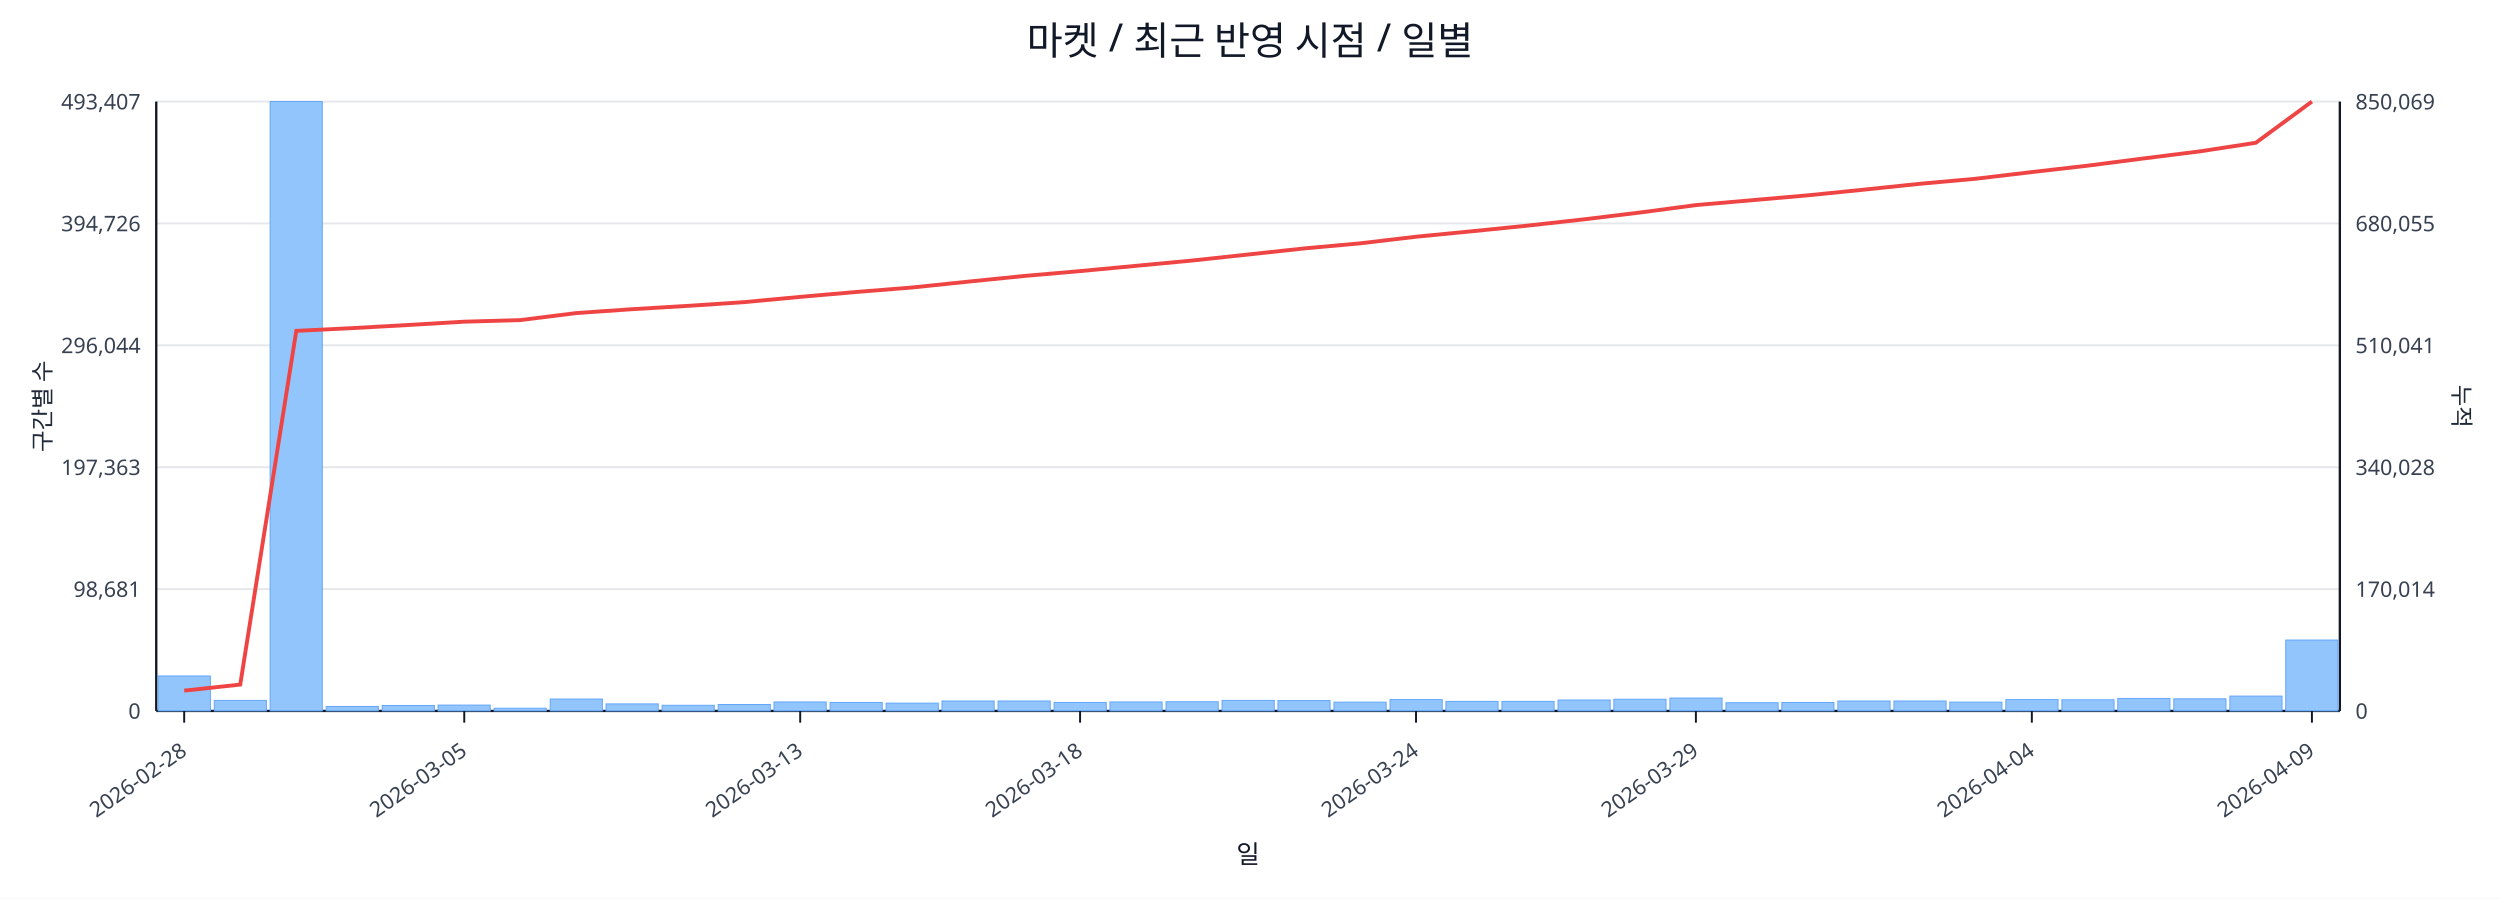
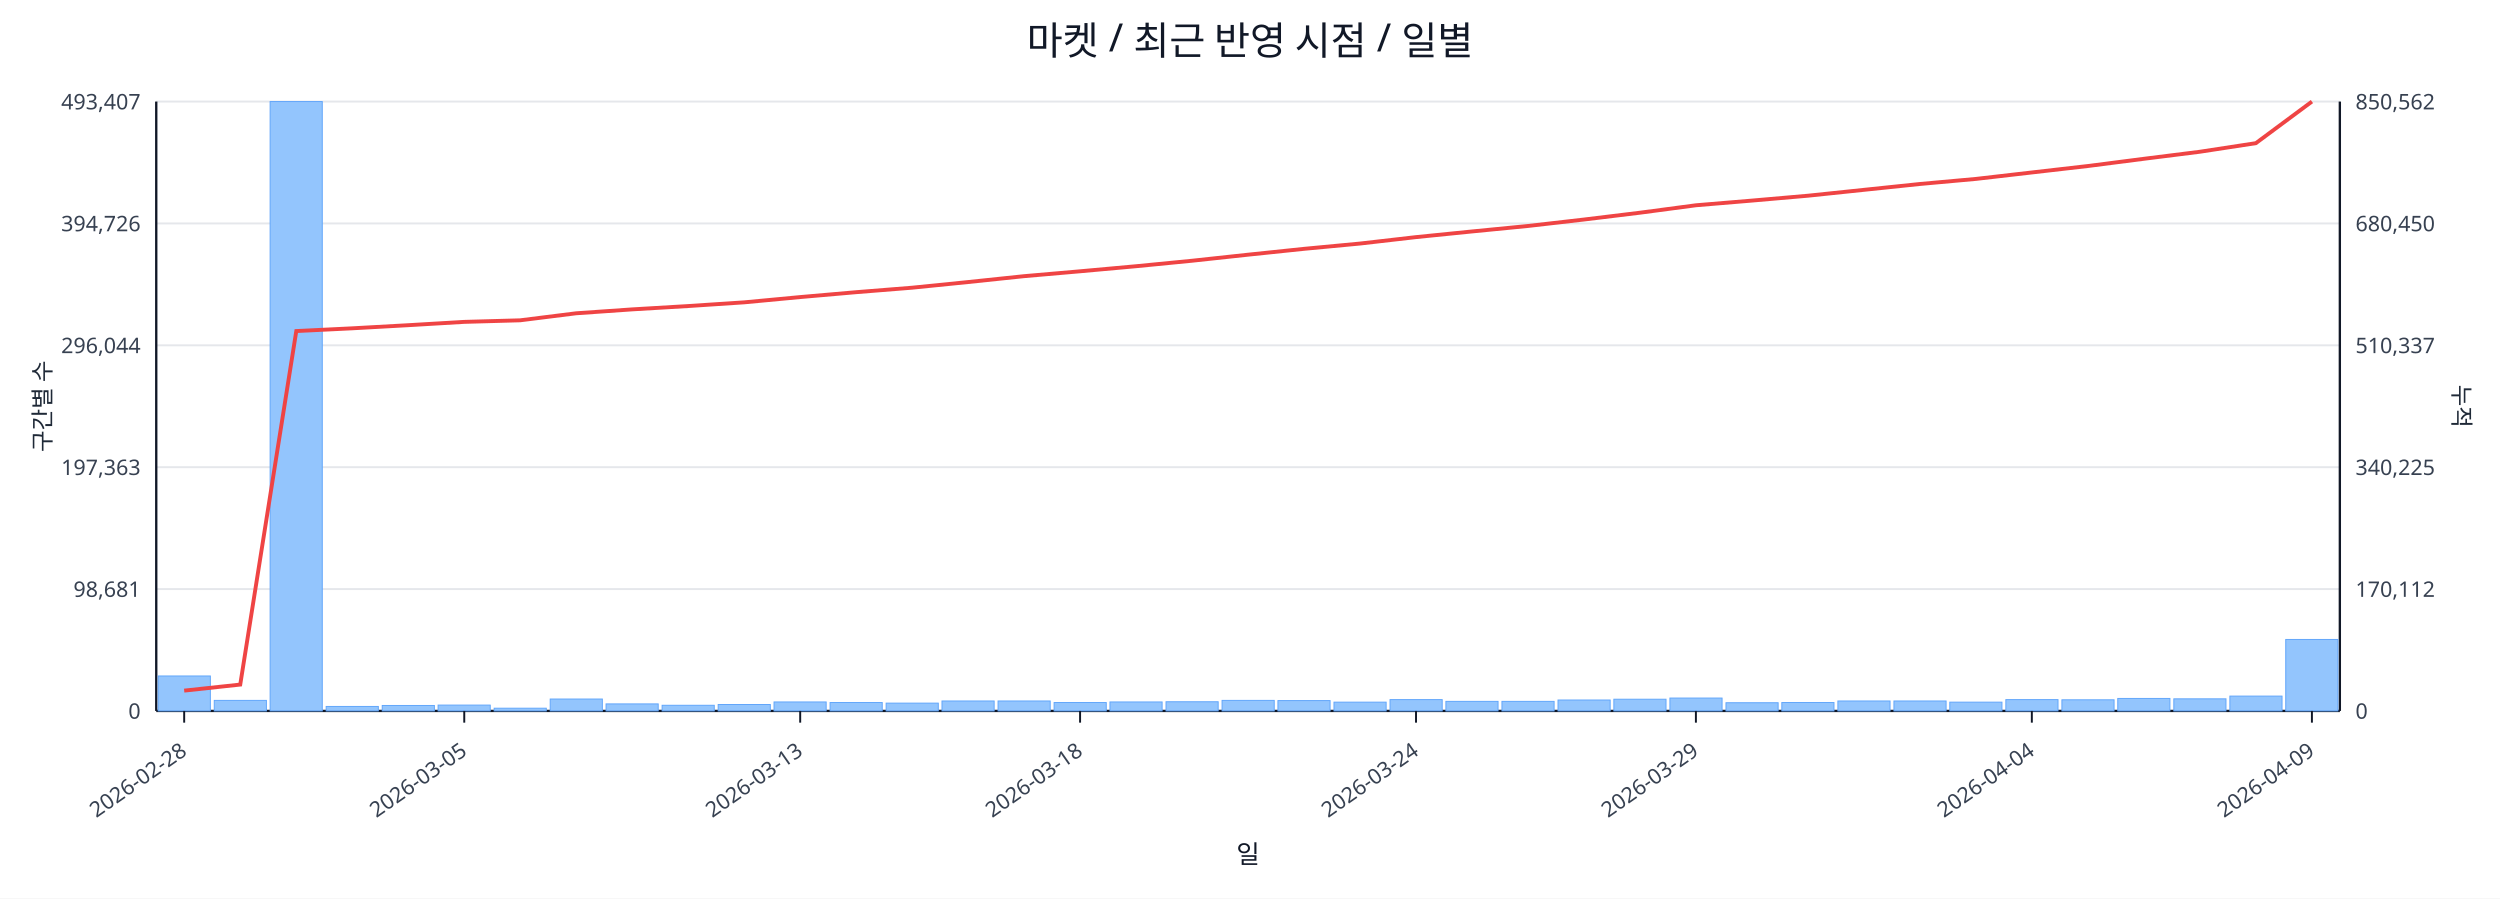
<svg xmlns="http://www.w3.org/2000/svg" width="1280" height="460" viewBox="0 0 1280 460">
  <rect x="0" y="0" width="100%" height="100%" fill="#ffffff" />
  <text x="640.0" y="28" font-size="20" text-anchor="middle" font-family="sans-serif" fill="#111827">마켓 / 최근 반영 시점 / 일별</text>
  <line x1="80.0" y1="52.0" x2="1198.0" y2="52.0" stroke="#e5e7eb" stroke-width="1" />
  <text x="72.0" y="56.0" font-size="11" text-anchor="end" font-family="sans-serif" fill="#374151">493,407</text>
-   <text x="1206.0" y="56.0" font-size="11" text-anchor="start" font-family="sans-serif" fill="#374151">850,069</text>
+   <text x="1206.0" y="56.0" font-size="11" text-anchor="start" font-family="sans-serif" fill="#374151">850,562</text>
  <line x1="80.0" y1="114.4" x2="1198.0" y2="114.4" stroke="#e5e7eb" stroke-width="1" />
  <text x="72.0" y="118.4" font-size="11" text-anchor="end" font-family="sans-serif" fill="#374151">394,726</text>
-   <text x="1206.0" y="118.4" font-size="11" text-anchor="start" font-family="sans-serif" fill="#374151">680,055</text>
+   <text x="1206.0" y="118.4" font-size="11" text-anchor="start" font-family="sans-serif" fill="#374151">680,450</text>
  <line x1="80.0" y1="176.8" x2="1198.0" y2="176.8" stroke="#e5e7eb" stroke-width="1" />
  <text x="72.0" y="180.8" font-size="11" text-anchor="end" font-family="sans-serif" fill="#374151">296,044</text>
-   <text x="1206.0" y="180.8" font-size="11" text-anchor="start" font-family="sans-serif" fill="#374151">510,041</text>
+   <text x="1206.0" y="180.8" font-size="11" text-anchor="start" font-family="sans-serif" fill="#374151">510,337</text>
  <line x1="80.0" y1="239.2" x2="1198.0" y2="239.2" stroke="#e5e7eb" stroke-width="1" />
  <text x="72.0" y="243.2" font-size="11" text-anchor="end" font-family="sans-serif" fill="#374151">197,363</text>
-   <text x="1206.0" y="243.2" font-size="11" text-anchor="start" font-family="sans-serif" fill="#374151">340,028</text>
+   <text x="1206.0" y="243.2" font-size="11" text-anchor="start" font-family="sans-serif" fill="#374151">340,225</text>
  <line x1="80.0" y1="301.6" x2="1198.0" y2="301.6" stroke="#e5e7eb" stroke-width="1" />
  <text x="72.0" y="305.6" font-size="11" text-anchor="end" font-family="sans-serif" fill="#374151">98,681</text>
-   <text x="1206.0" y="305.6" font-size="11" text-anchor="start" font-family="sans-serif" fill="#374151">170,014</text>
+   <text x="1206.0" y="305.6" font-size="11" text-anchor="start" font-family="sans-serif" fill="#374151">170,112</text>
  <line x1="80.0" y1="364.0" x2="1198.0" y2="364.0" stroke="#e5e7eb" stroke-width="1" />
  <text x="72.0" y="368.0" font-size="11" text-anchor="end" font-family="sans-serif" fill="#374151">0</text>
  <text x="1206.0" y="368.0" font-size="11" text-anchor="start" font-family="sans-serif" fill="#374151">0</text>
  <line x1="80.0" y1="364.0" x2="1198.0" y2="364.0" stroke="#111827" stroke-width="1.2" />
  <line x1="80.0" y1="52.0" x2="80.0" y2="364.0" stroke="#111827" stroke-width="1.2" />
  <line x1="1198.0" y1="52.0" x2="1198.0" y2="364.0" stroke="#111827" stroke-width="1.2" />
  <rect x="81.0" y="346.1" width="26.7" height="17.9" fill="#93c5fd" stroke="#60a5fa" stroke-width="0.5" />
  <rect x="109.7" y="358.6" width="26.7" height="5.4" fill="#93c5fd" stroke="#60a5fa" stroke-width="0.5" />
  <rect x="138.3" y="52.0" width="26.7" height="312.0" fill="#93c5fd" stroke="#60a5fa" stroke-width="0.5" />
  <rect x="167.0" y="361.7" width="26.7" height="2.3" fill="#93c5fd" stroke="#60a5fa" stroke-width="0.5" />
  <rect x="195.7" y="361.2" width="26.7" height="2.8" fill="#93c5fd" stroke="#60a5fa" stroke-width="0.5" />
  <rect x="224.3" y="361.0" width="26.7" height="3.0" fill="#93c5fd" stroke="#60a5fa" stroke-width="0.5" />
  <rect x="253.0" y="362.6" width="26.7" height="1.4" fill="#93c5fd" stroke="#60a5fa" stroke-width="0.5" />
  <rect x="281.7" y="357.9" width="26.7" height="6.1" fill="#93c5fd" stroke="#60a5fa" stroke-width="0.5" />
  <rect x="310.3" y="360.4" width="26.7" height="3.6" fill="#93c5fd" stroke="#60a5fa" stroke-width="0.5" />
  <rect x="339.0" y="361.1" width="26.7" height="2.9" fill="#93c5fd" stroke="#60a5fa" stroke-width="0.5" />
  <rect x="367.7" y="360.7" width="26.7" height="3.3" fill="#93c5fd" stroke="#60a5fa" stroke-width="0.5" />
  <rect x="396.3" y="359.4" width="26.7" height="4.6" fill="#93c5fd" stroke="#60a5fa" stroke-width="0.5" />
  <rect x="425.0" y="359.7" width="26.7" height="4.3" fill="#93c5fd" stroke="#60a5fa" stroke-width="0.5" />
  <rect x="453.7" y="360.0" width="26.7" height="4.0" fill="#93c5fd" stroke="#60a5fa" stroke-width="0.5" />
  <rect x="482.3" y="358.9" width="26.7" height="5.1" fill="#93c5fd" stroke="#60a5fa" stroke-width="0.5" />
  <rect x="511.0" y="358.9" width="26.7" height="5.1" fill="#93c5fd" stroke="#60a5fa" stroke-width="0.5" />
  <rect x="539.7" y="359.7" width="26.7" height="4.3" fill="#93c5fd" stroke="#60a5fa" stroke-width="0.5" />
  <rect x="568.3" y="359.4" width="26.7" height="4.6" fill="#93c5fd" stroke="#60a5fa" stroke-width="0.5" />
  <rect x="597.0" y="359.3" width="26.7" height="4.7" fill="#93c5fd" stroke="#60a5fa" stroke-width="0.5" />
  <rect x="625.7" y="358.6" width="26.7" height="5.4" fill="#93c5fd" stroke="#60a5fa" stroke-width="0.5" />
  <rect x="654.3" y="358.7" width="26.7" height="5.3" fill="#93c5fd" stroke="#60a5fa" stroke-width="0.5" />
  <rect x="683.0" y="359.5" width="26.7" height="4.5" fill="#93c5fd" stroke="#60a5fa" stroke-width="0.5" />
  <rect x="711.7" y="358.2" width="26.7" height="5.8" fill="#93c5fd" stroke="#60a5fa" stroke-width="0.5" />
  <rect x="740.3" y="359.1" width="26.7" height="4.9" fill="#93c5fd" stroke="#60a5fa" stroke-width="0.5" />
  <rect x="769.0" y="359.1" width="26.7" height="4.9" fill="#93c5fd" stroke="#60a5fa" stroke-width="0.5" />
  <rect x="797.7" y="358.4" width="26.7" height="5.6" fill="#93c5fd" stroke="#60a5fa" stroke-width="0.5" />
  <rect x="826.3" y="358.0" width="26.7" height="6.0" fill="#93c5fd" stroke="#60a5fa" stroke-width="0.5" />
  <rect x="855.0" y="357.4" width="26.7" height="6.6" fill="#93c5fd" stroke="#60a5fa" stroke-width="0.5" />
  <rect x="883.7" y="359.8" width="26.7" height="4.2" fill="#93c5fd" stroke="#60a5fa" stroke-width="0.5" />
  <rect x="912.3" y="359.7" width="26.7" height="4.3" fill="#93c5fd" stroke="#60a5fa" stroke-width="0.5" />
  <rect x="941.0" y="358.9" width="26.7" height="5.1" fill="#93c5fd" stroke="#60a5fa" stroke-width="0.5" />
  <rect x="969.7" y="358.9" width="26.7" height="5.1" fill="#93c5fd" stroke="#60a5fa" stroke-width="0.5" />
  <rect x="998.3" y="359.5" width="26.7" height="4.5" fill="#93c5fd" stroke="#60a5fa" stroke-width="0.5" />
  <rect x="1027.0" y="358.2" width="26.7" height="5.8" fill="#93c5fd" stroke="#60a5fa" stroke-width="0.5" />
  <rect x="1055.7" y="358.3" width="26.7" height="5.7" fill="#93c5fd" stroke="#60a5fa" stroke-width="0.5" />
  <rect x="1084.3" y="357.6" width="26.7" height="6.4" fill="#93c5fd" stroke="#60a5fa" stroke-width="0.5" />
  <rect x="1113.0" y="357.8" width="26.7" height="6.2" fill="#93c5fd" stroke="#60a5fa" stroke-width="0.5" />
  <rect x="1141.7" y="356.4" width="26.7" height="7.6" fill="#93c5fd" stroke="#60a5fa" stroke-width="0.5" />
-   <rect x="1170.3" y="327.7" width="26.7" height="36.3" fill="#93c5fd" stroke="#60a5fa" stroke-width="0.5" />
-   <polyline fill="none" stroke="#ef4444" stroke-width="2" points="94.3,353.6 123.0,350.5 151.7,169.4 180.3,168.0 209.0,166.4 237.7,164.7 266.3,163.9 295.0,160.3 323.7,158.3 352.3,156.6 381.0,154.7 409.7,152.0 438.3,149.5 467.0,147.2 495.7,144.2 524.3,141.3 553.0,138.8 581.7,136.1 610.3,133.4 639.0,130.3 667.7,127.2 696.3,124.6 725.0,121.2 753.7,118.4 782.3,115.5 811.0,112.3 839.7,108.8 868.3,105.0 897.0,102.5 925.7,100.0 954.3,97.1 983.0,94.1 1011.7,91.5 1040.3,88.1 1069.0,84.8 1097.7,81.1 1126.3,77.5 1155.0,73.1 1183.7,52.0" />
+   <rect x="1170.3" y="327.4" width="26.7" height="36.6" fill="#93c5fd" stroke="#60a5fa" stroke-width="0.5" />
+   <polyline fill="none" stroke="#ef4444" stroke-width="2" points="94.3,353.6 123.0,350.5 151.7,169.5 180.3,168.1 209.0,166.5 237.7,164.8 266.3,164.0 295.0,160.4 323.7,158.4 352.3,156.7 381.0,154.8 409.7,152.1 438.3,149.6 467.0,147.3 495.7,144.4 524.3,141.4 553.0,138.9 581.7,136.3 610.3,133.5 639.0,130.4 667.7,127.4 696.3,124.7 725.0,121.4 753.7,118.5 782.3,115.7 811.0,112.4 839.7,108.9 868.3,105.1 897.0,102.7 925.7,100.2 954.3,97.2 983.0,94.2 1011.7,91.6 1040.3,88.3 1069.0,85.0 1097.7,81.3 1126.3,77.7 1155.0,73.3 1183.7,52.0" />
  <line x1="94.3" y1="364.0" x2="94.3" y2="370.0" stroke="#111827" stroke-width="1" />
  <text x="96.3" y="386.0" font-size="11" text-anchor="end" transform="rotate(-35 96.3 386.0)" font-family="sans-serif" fill="#374151">2026-02-28</text>
  <line x1="237.7" y1="364.0" x2="237.7" y2="370.0" stroke="#111827" stroke-width="1" />
  <text x="239.7" y="386.0" font-size="11" text-anchor="end" transform="rotate(-35 239.7 386.0)" font-family="sans-serif" fill="#374151">2026-03-05</text>
  <line x1="409.7" y1="364.0" x2="409.7" y2="370.0" stroke="#111827" stroke-width="1" />
  <text x="411.7" y="386.0" font-size="11" text-anchor="end" transform="rotate(-35 411.7 386.0)" font-family="sans-serif" fill="#374151">2026-03-13</text>
  <line x1="553.0" y1="364.0" x2="553.0" y2="370.0" stroke="#111827" stroke-width="1" />
  <text x="555.0" y="386.0" font-size="11" text-anchor="end" transform="rotate(-35 555.0 386.0)" font-family="sans-serif" fill="#374151">2026-03-18</text>
  <line x1="725.0" y1="364.0" x2="725.0" y2="370.0" stroke="#111827" stroke-width="1" />
  <text x="727.0" y="386.0" font-size="11" text-anchor="end" transform="rotate(-35 727.0 386.0)" font-family="sans-serif" fill="#374151">2026-03-24</text>
  <line x1="868.3" y1="364.0" x2="868.3" y2="370.0" stroke="#111827" stroke-width="1" />
  <text x="870.3" y="386.0" font-size="11" text-anchor="end" transform="rotate(-35 870.3 386.0)" font-family="sans-serif" fill="#374151">2026-03-29</text>
  <line x1="1040.3" y1="364.0" x2="1040.3" y2="370.0" stroke="#111827" stroke-width="1" />
  <text x="1042.3" y="386.0" font-size="11" text-anchor="end" transform="rotate(-35 1042.3 386.0)" font-family="sans-serif" fill="#374151">2026-04-04</text>
  <line x1="1183.7" y1="364.0" x2="1183.7" y2="370.0" stroke="#111827" stroke-width="1" />
  <text x="1185.7" y="386.0" font-size="11" text-anchor="end" transform="rotate(-35 1185.7 386.0)" font-family="sans-serif" fill="#374151">2026-04-09</text>
  <text x="26" y="208.0" font-size="12" transform="rotate(-90 26 208.0)" text-anchor="middle" font-family="sans-serif" fill="#1f2937">구간별 수</text>
  <text x="1256.0" y="208.0" font-size="12" transform="rotate(90 1256.0 208.0)" text-anchor="middle" font-family="sans-serif" fill="#1f2937">누적</text>
  <text x="639.0" y="442.0" font-size="13" text-anchor="middle" font-family="sans-serif" fill="#111827">일</text>
</svg>
